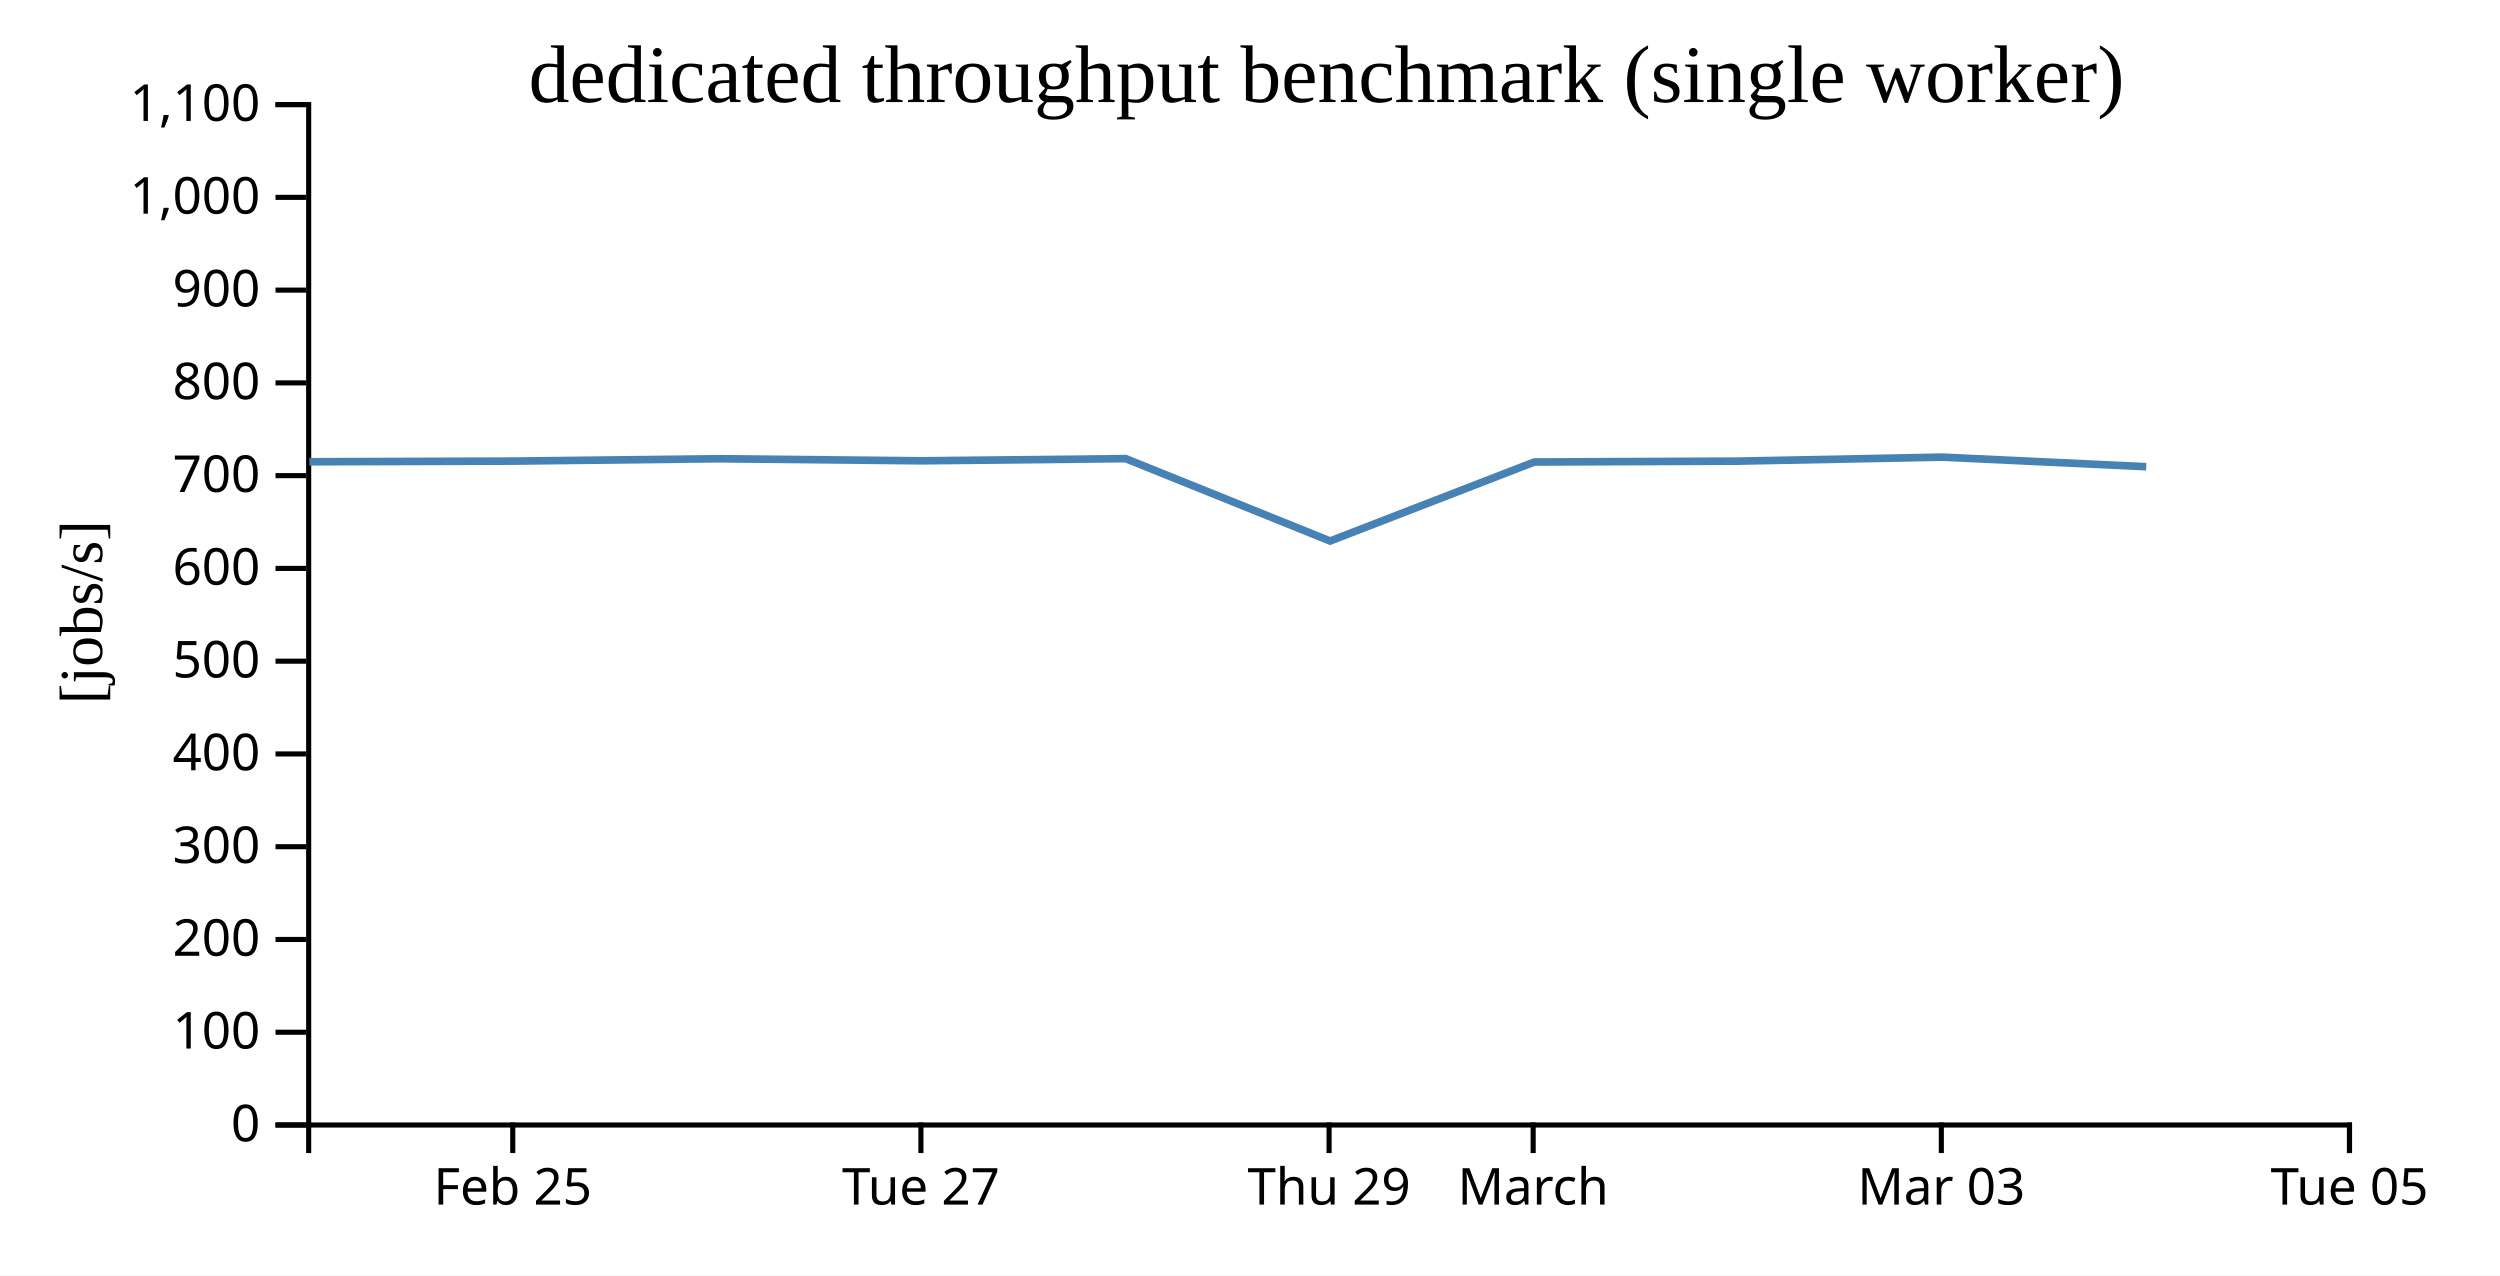
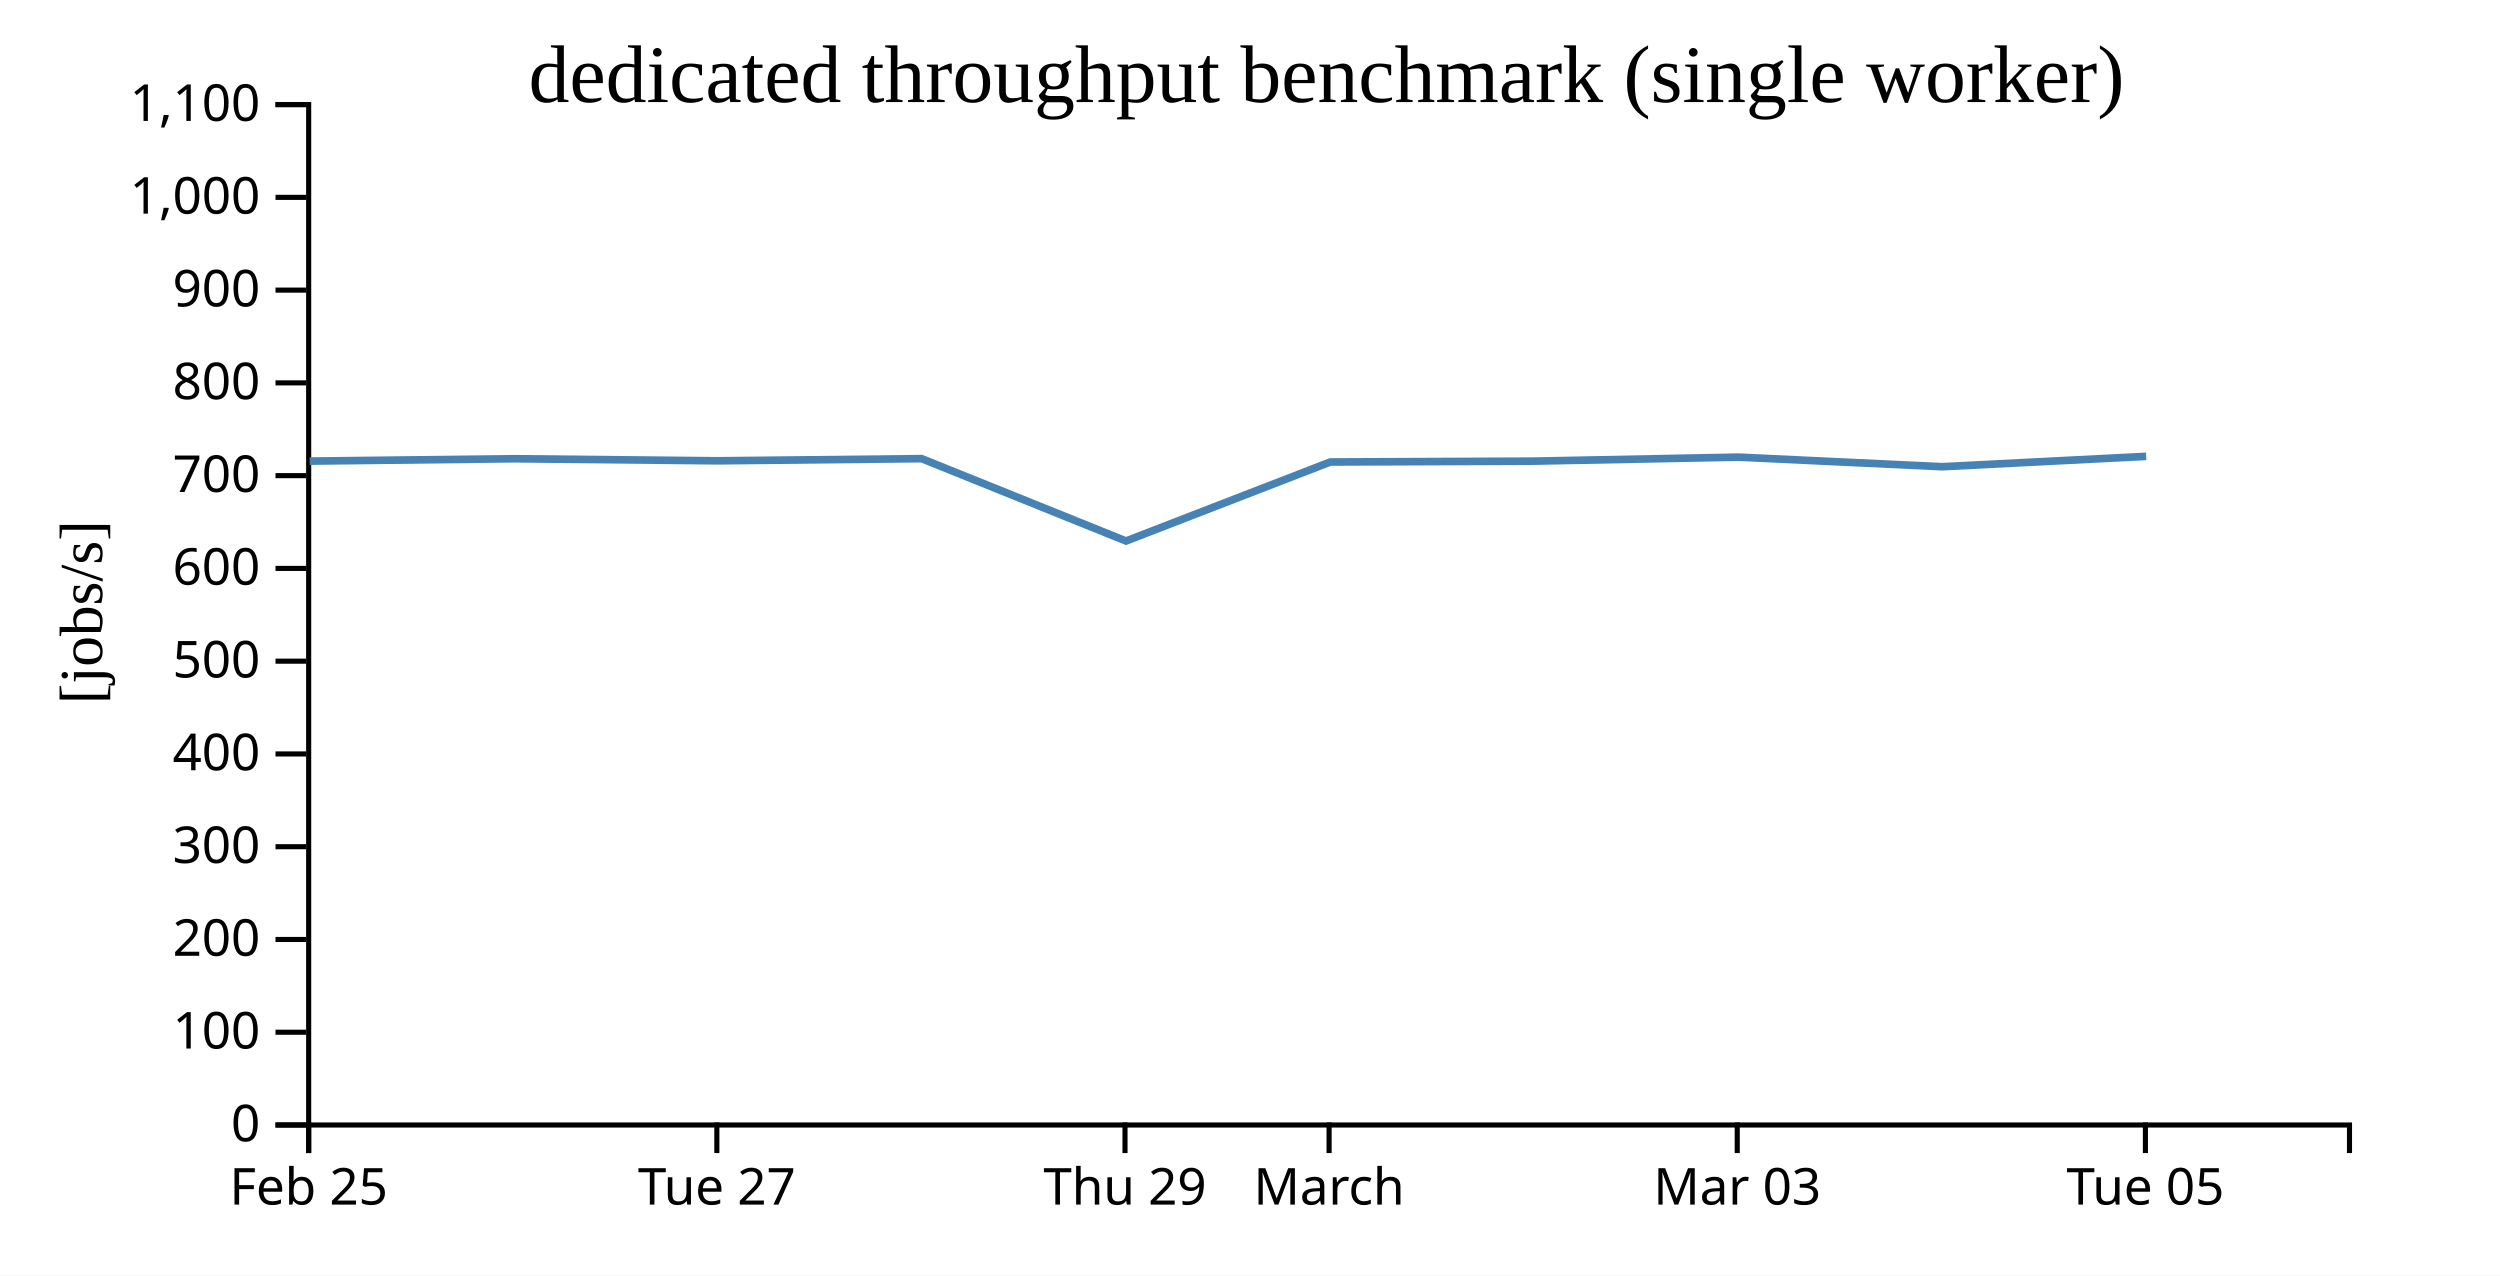
<svg xmlns="http://www.w3.org/2000/svg" width="490" height="250">
  <rect width="100%" height="100%" fill="white" />
  <g transform="translate(60,20)">
    <g transform="translate(0,200)" fill="none" font-size="10" font-family="sans-serif" text-anchor="middle">
      <path class="domain" stroke="currentColor" d="M0.5,6V0.5H400.5V6" />
-       <g class="tick" opacity="1" transform="translate(40.5,0)">
+       <g class="tick" opacity="1" transform="translate(0.5,0)">
        <line stroke="currentColor" y2="6" />
        <text fill="currentColor" y="9" dy="0.71em">Feb 25</text>
      </g>
-       <g class="tick" opacity="1" transform="translate(120.5,0)">
+       <g class="tick" opacity="1" transform="translate(80.5,0)">
        <line stroke="currentColor" y2="6" />
        <text fill="currentColor" y="9" dy="0.71em">Tue 27</text>
      </g>
-       <g class="tick" opacity="1" transform="translate(200.5,0)">
+       <g class="tick" opacity="1" transform="translate(160.5,0)">
        <line stroke="currentColor" y2="6" />
        <text fill="currentColor" y="9" dy="0.71em">Thu 29</text>
      </g>
-       <g class="tick" opacity="1" transform="translate(240.5,0)">
+       <g class="tick" opacity="1" transform="translate(200.5,0)">
        <line stroke="currentColor" y2="6" />
        <text fill="currentColor" y="9" dy="0.71em">March</text>
      </g>
-       <g class="tick" opacity="1" transform="translate(320.5,0)">
+       <g class="tick" opacity="1" transform="translate(280.5,0)">
        <line stroke="currentColor" y2="6" />
        <text fill="currentColor" y="9" dy="0.71em">Mar 03</text>
      </g>
-       <g class="tick" opacity="1" transform="translate(400.5,0)">
+       <g class="tick" opacity="1" transform="translate(360.5,0)">
        <line stroke="currentColor" y2="6" />
        <text fill="currentColor" y="9" dy="0.71em">Tue 05</text>
      </g>
    </g>
    <g fill="none" font-size="10" font-family="sans-serif" text-anchor="end">
      <path class="domain" stroke="currentColor" d="M-6,200.5H0.5V0.5H-6" />
      <g class="tick" opacity="1" transform="translate(0,200.5)">
        <line stroke="currentColor" x2="-6" />
        <text fill="currentColor" x="-9" dy="0.32em">0</text>
      </g>
      <g class="tick" opacity="1" transform="translate(0,182.3182)">
        <line stroke="currentColor" x2="-6" />
        <text fill="currentColor" x="-9" dy="0.32em">100</text>
      </g>
      <g class="tick" opacity="1" transform="translate(0,164.1364)">
        <line stroke="currentColor" x2="-6" />
        <text fill="currentColor" x="-9" dy="0.32em">200</text>
      </g>
      <g class="tick" opacity="1" transform="translate(0,145.9545)">
        <line stroke="currentColor" x2="-6" />
        <text fill="currentColor" x="-9" dy="0.32em">300</text>
      </g>
      <g class="tick" opacity="1" transform="translate(0,127.7727)">
        <line stroke="currentColor" x2="-6" />
        <text fill="currentColor" x="-9" dy="0.32em">400</text>
      </g>
      <g class="tick" opacity="1" transform="translate(0,109.5909)">
        <line stroke="currentColor" x2="-6" />
        <text fill="currentColor" x="-9" dy="0.32em">500</text>
      </g>
      <g class="tick" opacity="1" transform="translate(0,91.40909)">
        <line stroke="currentColor" x2="-6" />
        <text fill="currentColor" x="-9" dy="0.32em">600</text>
      </g>
      <g class="tick" opacity="1" transform="translate(0,73.22727)">
        <line stroke="currentColor" x2="-6" />
        <text fill="currentColor" x="-9" dy="0.32em">700</text>
      </g>
      <g class="tick" opacity="1" transform="translate(0,55.04545)">
        <line stroke="currentColor" x2="-6" />
        <text fill="currentColor" x="-9" dy="0.32em">800</text>
      </g>
      <g class="tick" opacity="1" transform="translate(0,36.86364)">
        <line stroke="currentColor" x2="-6" />
        <text fill="currentColor" x="-9" dy="0.32em">900</text>
      </g>
      <g class="tick" opacity="1" transform="translate(0,18.68182)">
        <line stroke="currentColor" x2="-6" />
        <text fill="currentColor" x="-9" dy="0.32em">1,000</text>
      </g>
      <g class="tick" opacity="1" transform="translate(0,0.5)">
        <line stroke="currentColor" x2="-6" />
        <text fill="currentColor" x="-9" dy="0.32em">1,100</text>
      </g>
    </g>
    <text text-anchor="middle" style="font-size: 12px" transform="rotate(-90)" y="-40" x="-100">[jobs/s]</text>
    <text text-anchor="middle" style="font-size: 16px" y="0" x="200">dedicated throughput benchmark (single worker)</text>
-     <path fill="none" stroke="steelblue" stroke-width="1.5" d="M0.641,70.506L40.692,70.377L80.666,69.913L120.656,70.318L160.641,69.894L200.696,86.038L240.73,70.552L280.639,70.383L320.704,69.599L360.67,71.476" />
+     <path fill="none" stroke="steelblue" stroke-width="1.5" d="M0.692,70.377L40.666,69.913L80.656,70.318L120.641,69.894L160.696,86.038L200.73,70.552L240.639,70.383L280.704,69.599L320.67,71.476L360.653,69.446" />
  </g>
</svg>
